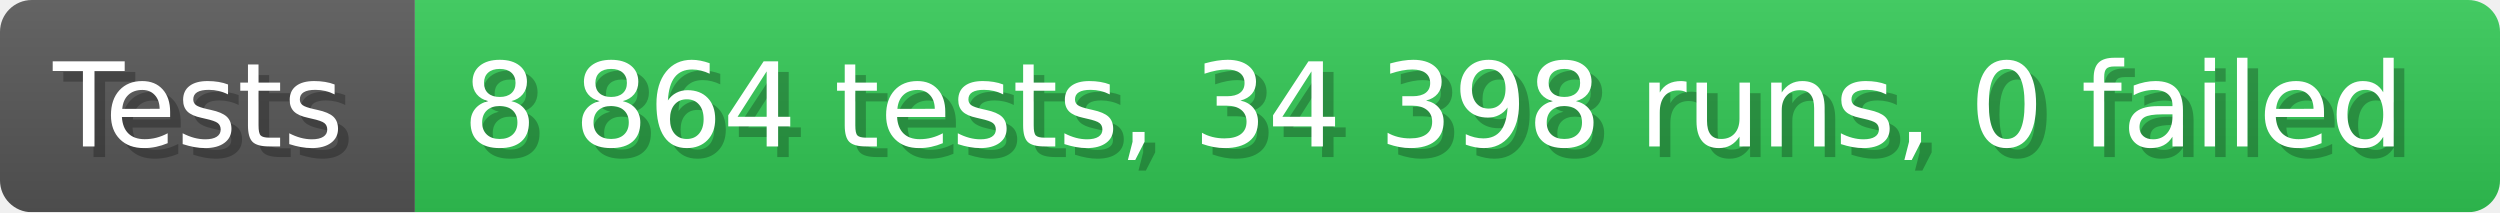
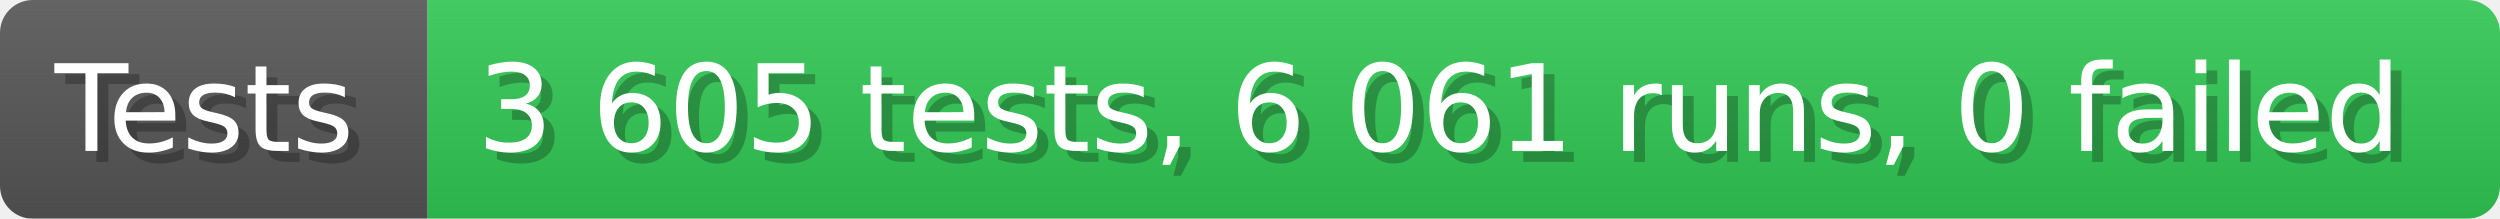
- <svg xmlns="http://www.w3.org/2000/svg" width="235.6" height="20" viewBox="0 0 2356 200" role="img" aria-label="Tests: 8 864 tests, 34 398 runs, 0 failed">
+ <svg xmlns="http://www.w3.org/2000/svg" width="228.6" height="20" viewBox="0 0 2286 200" role="img" aria-label="Tests: 3 605 tests, 6 061 runs, 0 failed">
  <linearGradient id="a" x2="0" y2="100%">
    <stop offset="0" stop-opacity=".1" stop-color="#EEE" />
    <stop offset="1" stop-opacity=".1" />
  </linearGradient>
  <mask id="m">
-     <rect width="2356" height="200" rx="30" fill="#FFF" />
+     <rect width="2286" height="200" rx="30" fill="#FFF" />
  </mask>
  <g mask="url(#m)">
    <rect width="391" height="200" fill="#555" />
-     <rect width="1965" height="200" fill="#31c653" x="391" />
-     <rect width="2356" height="200" fill="url(#a)" />
+     <rect width="1895" height="200" fill="#31c653" x="391" />
+     <rect width="2286" height="200" fill="url(#a)" />
  </g>
  <g aria-hidden="true" fill="#fff" text-anchor="start" font-family="Verdana,DejaVu Sans,sans-serif" font-size="110">
    <text x="60" y="148" textLength="291" fill="#000" opacity="0.25">Tests</text>
    <text x="50" y="138" textLength="291">Tests</text>
-     <text x="446" y="148" textLength="1865" fill="#000" opacity="0.25">8 864 tests, 34 398 runs, 0 failed</text>
-     <text x="436" y="138" textLength="1865">8 864 tests, 34 398 runs, 0 failed</text>
+     <text x="446" y="148" textLength="1795" fill="#000" opacity="0.25">3 605 tests, 6 061 runs, 0 failed</text>
+     <text x="436" y="138" textLength="1795">3 605 tests, 6 061 runs, 0 failed</text>
  </g>
</svg>
